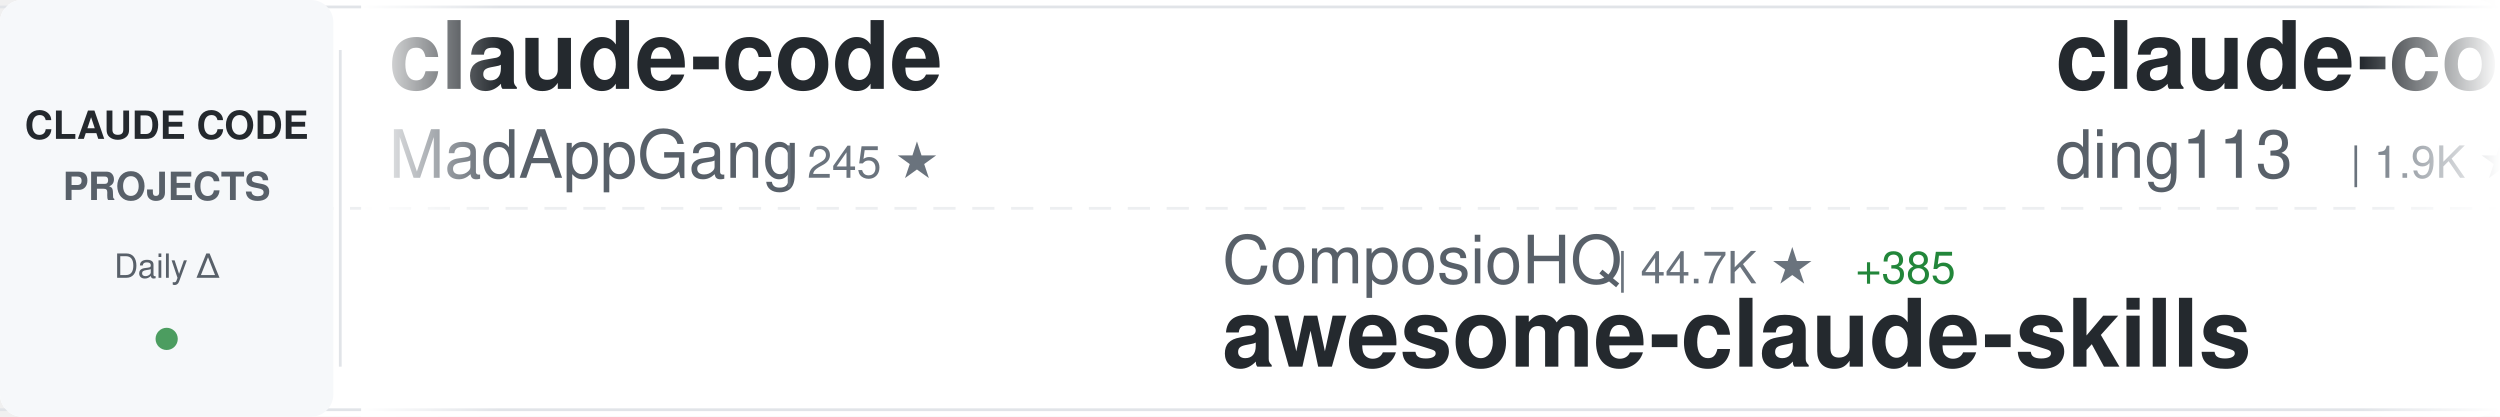
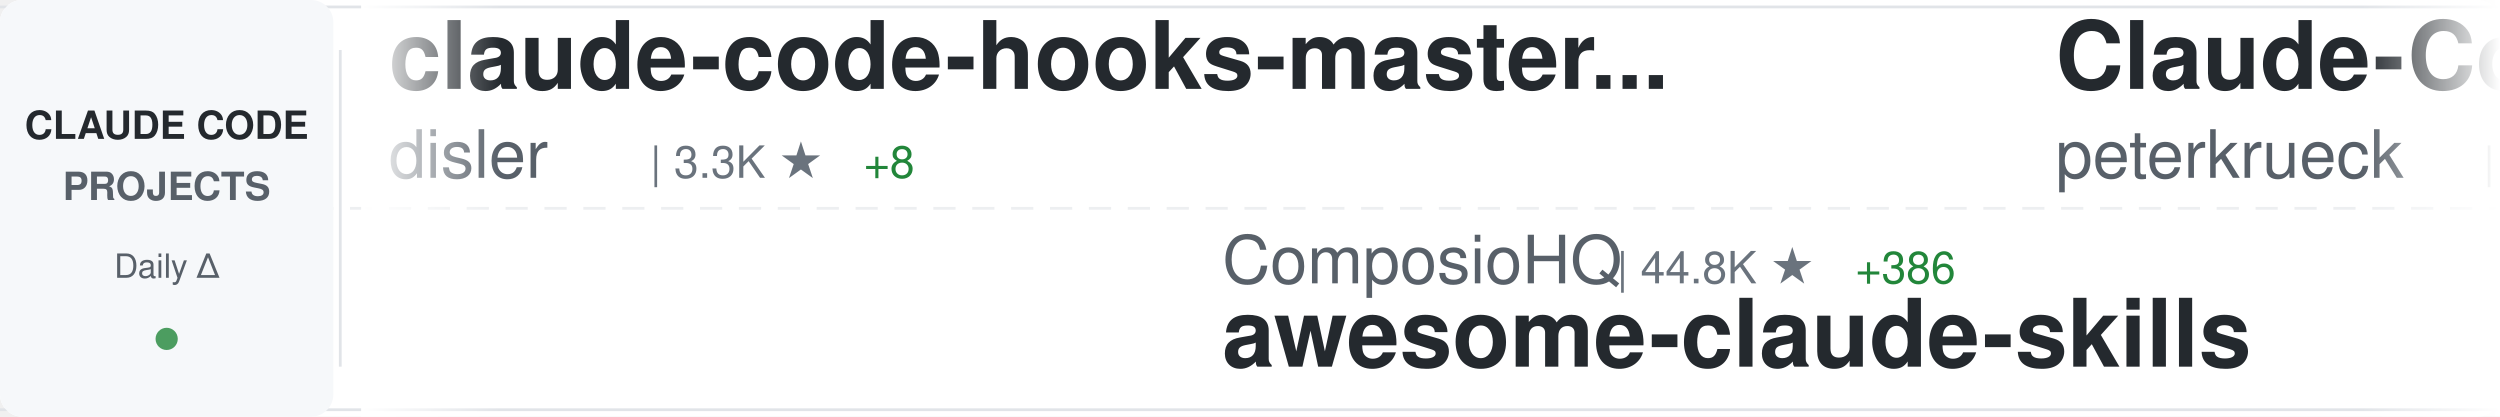
<svg xmlns="http://www.w3.org/2000/svg" width="900" height="150">
  <defs>
    <linearGradient id="awesomeLeftFade" x1="0%" y1="0%" x2="100%" y2="0%">
      <stop offset="0%" style="stop-color:#ffffff;stop-opacity:1" />
      <stop offset="100%" style="stop-color:#ffffff;stop-opacity:0" />
    </linearGradient>
    <linearGradient id="awesomeRightFade" x1="0%" y1="0%" x2="100%" y2="0%">
      <stop offset="0%" style="stop-color:#ffffff;stop-opacity:0" />
      <stop offset="100%" style="stop-color:#ffffff;stop-opacity:1" />
    </linearGradient>
  </defs>
  <rect width="900" height="150" fill="#ffffff" rx="8" />
  <rect x="0" y="2" width="900" height="1" fill="#e1e4e8" />
  <rect x="0" y="147" width="900" height="1" fill="#e1e4e8" />
  <line x1="0" y1="75" x2="900" y2="75" stroke="#e1e4e8" stroke-width="1" stroke-dasharray="8 6" opacity="0.6" />
  <rect x="0" y="0" width="120" height="150" fill="#f6f8fa" rx="8" />
  <text x="60" y="50" font-family="-apple-system, BlinkMacSystemFont, 'Segoe UI', Helvetica, Arial, sans-serif" font-size="14" font-weight="600" fill="#24292e" text-anchor="middle">CLAUDE CODE</text>
  <text x="60" y="72" font-family="-apple-system, BlinkMacSystemFont, 'Segoe UI', Helvetica, Arial, sans-serif" font-size="14" font-weight="600" fill="#586069" text-anchor="middle">PROJECTS</text>
  <text x="60" y="100" font-family="-apple-system, BlinkMacSystemFont, 'Segoe UI', Helvetica, Arial, sans-serif" font-size="12" font-weight="500" fill="#586069" text-anchor="middle">Daily Δ</text>
  <circle cx="60" cy="122" r="4" fill="#22863a" opacity="0.8" />
  <rect x="122" y="18" width="1" height="114" fill="#e1e4e8" />
  <clipPath id="awesomeTickerClip">
    <rect x="130" y="0" width="770" height="150" />
  </clipPath>
  <g clip-path="url(#awesomeTickerClip)">
    <g id="awesomeTickerItems">
      <animateTransform attributeName="transform" attributeType="XML" type="translate" from="0 0" to="-3000 0" dur="54s" repeatCount="indefinite" />
      <g transform="translate(0, 0)">
-         <text x="140" y="32" font-family="-apple-system, BlinkMacSystemFont, 'Segoe UI', Helvetica, Arial, sans-serif" font-size="34" font-weight="600" fill="#24292e">claude-code</text>
-         <text x="140" y="64" font-family="-apple-system, BlinkMacSystemFont, 'Segoe UI', Helvetica, Arial, sans-serif" font-size="24" font-weight="400" fill="#586069">MadAppGang</text>
-         <text x="282" y="64" font-family="-apple-system, BlinkMacSystemFont, 'Segoe UI', Helvetica, Arial, sans-serif" font-size="16" font-weight="500" fill="#6a737d">| 245 ★</text>
+         <text x="140" y="32" font-family="-apple-system, BlinkMacSystemFont, 'Segoe UI', Helvetica, Arial, sans-serif" font-size="34" font-weight="600" fill="#24292e">claude-code-hooks-master...</text>
+         <text x="140" y="64" font-family="-apple-system, BlinkMacSystemFont, 'Segoe UI', Helvetica, Arial, sans-serif" font-size="24" font-weight="400" fill="#586069">disler</text>
+         <text x="234" y="64" font-family="-apple-system, BlinkMacSystemFont, 'Segoe UI', Helvetica, Arial, sans-serif" font-size="16" font-weight="500" fill="#6a737d">| 3.3K ★</text>
+         <text x="311" y="64" font-family="-apple-system, BlinkMacSystemFont, 'Segoe UI', Helvetica, Arial, sans-serif" font-size="16" font-weight="500" fill="#22863a"> +8</text>
      </g>
      <g transform="translate(300, 0)">
        <text x="140" y="102" font-family="-apple-system, BlinkMacSystemFont, 'Segoe UI', Helvetica, Arial, sans-serif" font-size="24" font-weight="400" fill="#586069">ComposioHQ</text>
-         <text x="282" y="102" font-family="-apple-system, BlinkMacSystemFont, 'Segoe UI', Helvetica, Arial, sans-serif" font-size="16" font-weight="500" fill="#6a737d">| 44.7K ★</text>
-         <text x="368" y="102" font-family="-apple-system, BlinkMacSystemFont, 'Segoe UI', Helvetica, Arial, sans-serif" font-size="16" font-weight="500" fill="#22863a"> +385</text>
+         <text x="282" y="102" font-family="-apple-system, BlinkMacSystemFont, 'Segoe UI', Helvetica, Arial, sans-serif" font-size="16" font-weight="500" fill="#6a737d">| 44.8K ★</text>
+         <text x="368" y="102" font-family="-apple-system, BlinkMacSystemFont, 'Segoe UI', Helvetica, Arial, sans-serif" font-size="16" font-weight="500" fill="#22863a"> +386</text>
        <text x="140" y="132" font-family="-apple-system, BlinkMacSystemFont, 'Segoe UI', Helvetica, Arial, sans-serif" font-size="34" font-weight="600" fill="#24292e">awesome-claude-skills</text>
      </g>
      <g transform="translate(600, 0)">
-         <text x="140" y="32" font-family="-apple-system, BlinkMacSystemFont, 'Segoe UI', Helvetica, Arial, sans-serif" font-size="34" font-weight="600" fill="#24292e">claude-code-hub</text>
-         <text x="140" y="64" font-family="-apple-system, BlinkMacSystemFont, 'Segoe UI', Helvetica, Arial, sans-serif" font-size="24" font-weight="400" fill="#586069">ding113</text>
-         <text x="246" y="64" font-family="-apple-system, BlinkMacSystemFont, 'Segoe UI', Helvetica, Arial, sans-serif" font-size="16" font-weight="500" fill="#6a737d">| 1.9K ★</text>
-         <text x="323" y="64" font-family="-apple-system, BlinkMacSystemFont, 'Segoe UI', Helvetica, Arial, sans-serif" font-size="16" font-weight="500" fill="#22863a"> +23</text>
+         <text x="140" y="32" font-family="-apple-system, BlinkMacSystemFont, 'Segoe UI', Helvetica, Arial, sans-serif" font-size="34" font-weight="600" fill="#24292e">Claude-Code-Development-...</text>
+         <text x="140" y="64" font-family="-apple-system, BlinkMacSystemFont, 'Segoe UI', Helvetica, Arial, sans-serif" font-size="24" font-weight="400" fill="#586069">peterkrueck</text>
+         <text x="294" y="64" font-family="-apple-system, BlinkMacSystemFont, 'Segoe UI', Helvetica, Arial, sans-serif" font-size="16" font-weight="500" fill="#6a737d">| 1.3K ★</text>
      </g>
      <g transform="translate(900, 0)">
-         <text x="140" y="102" font-family="-apple-system, BlinkMacSystemFont, 'Segoe UI', Helvetica, Arial, sans-serif" font-size="24" font-weight="400" fill="#586069">KimYx0207</text>
-         <text x="270" y="102" font-family="-apple-system, BlinkMacSystemFont, 'Segoe UI', Helvetica, Arial, sans-serif" font-size="16" font-weight="500" fill="#6a737d">| 2.0K ★</text>
-         <text x="347" y="102" font-family="-apple-system, BlinkMacSystemFont, 'Segoe UI', Helvetica, Arial, sans-serif" font-size="16" font-weight="500" fill="#22863a"> +42</text>
-         <text x="140" y="132" font-family="-apple-system, BlinkMacSystemFont, 'Segoe UI', Helvetica, Arial, sans-serif" font-size="34" font-weight="600" fill="#24292e">Claude-Code-x-OpenClaw-G...</text>
+         <text x="140" y="102" font-family="-apple-system, BlinkMacSystemFont, 'Segoe UI', Helvetica, Arial, sans-serif" font-size="24" font-weight="400" fill="#586069">severity1</text>
+         <text x="270" y="102" font-family="-apple-system, BlinkMacSystemFont, 'Segoe UI', Helvetica, Arial, sans-serif" font-size="16" font-weight="500" fill="#6a737d">| 1.3K ★</text>
+         <text x="347" y="102" font-family="-apple-system, BlinkMacSystemFont, 'Segoe UI', Helvetica, Arial, sans-serif" font-size="16" font-weight="500" fill="#22863a"> +6</text>
+         <text x="140" y="132" font-family="-apple-system, BlinkMacSystemFont, 'Segoe UI', Helvetica, Arial, sans-serif" font-size="34" font-weight="600" fill="#24292e">claude-code-prompt-impro...</text>
      </g>
      <g transform="translate(1200, 0)">
-         <text x="140" y="32" font-family="-apple-system, BlinkMacSystemFont, 'Segoe UI', Helvetica, Arial, sans-serif" font-size="34" font-weight="600" fill="#24292e">claude-code-source-code-...</text>
-         <text x="140" y="64" font-family="-apple-system, BlinkMacSystemFont, 'Segoe UI', Helvetica, Arial, sans-serif" font-size="24" font-weight="400" fill="#586069">ghuntley</text>
-         <text x="258" y="64" font-family="-apple-system, BlinkMacSystemFont, 'Segoe UI', Helvetica, Arial, sans-serif" font-size="16" font-weight="500" fill="#6a737d">| 861 ★</text>
-         <text x="326" y="64" font-family="-apple-system, BlinkMacSystemFont, 'Segoe UI', Helvetica, Arial, sans-serif" font-size="16" font-weight="500" fill="#22863a"> +1</text>
+         <text x="140" y="32" font-family="-apple-system, BlinkMacSystemFont, 'Segoe UI', Helvetica, Arial, sans-serif" font-size="34" font-weight="600" fill="#24292e">antigravity-awesome-skil...</text>
+         <text x="140" y="64" font-family="-apple-system, BlinkMacSystemFont, 'Segoe UI', Helvetica, Arial, sans-serif" font-size="24" font-weight="400" fill="#586069">sickn33</text>
+         <text x="246" y="64" font-family="-apple-system, BlinkMacSystemFont, 'Segoe UI', Helvetica, Arial, sans-serif" font-size="16" font-weight="500" fill="#6a737d">| 25.0K ★</text>
+         <text x="332" y="64" font-family="-apple-system, BlinkMacSystemFont, 'Segoe UI', Helvetica, Arial, sans-serif" font-size="16" font-weight="500" fill="#22863a"> +355</text>
      </g>
      <g transform="translate(1500, 0)">
-         <text x="140" y="102" font-family="-apple-system, BlinkMacSystemFont, 'Segoe UI', Helvetica, Arial, sans-serif" font-size="24" font-weight="400" fill="#586069">siteboon</text>
-         <text x="258" y="102" font-family="-apple-system, BlinkMacSystemFont, 'Segoe UI', Helvetica, Arial, sans-serif" font-size="16" font-weight="500" fill="#6a737d">| 8.5K ★</text>
-         <text x="335" y="102" font-family="-apple-system, BlinkMacSystemFont, 'Segoe UI', Helvetica, Arial, sans-serif" font-size="16" font-weight="500" fill="#22863a"> +58</text>
-         <text x="140" y="132" font-family="-apple-system, BlinkMacSystemFont, 'Segoe UI', Helvetica, Arial, sans-serif" font-size="34" font-weight="600" fill="#24292e">claudecodeui</text>
+         <text x="140" y="102" font-family="-apple-system, BlinkMacSystemFont, 'Segoe UI', Helvetica, Arial, sans-serif" font-size="24" font-weight="400" fill="#586069">zebbern</text>
+         <text x="246" y="102" font-family="-apple-system, BlinkMacSystemFont, 'Segoe UI', Helvetica, Arial, sans-serif" font-size="16" font-weight="500" fill="#6a737d">| 3.6K ★</text>
+         <text x="323" y="102" font-family="-apple-system, BlinkMacSystemFont, 'Segoe UI', Helvetica, Arial, sans-serif" font-size="16" font-weight="500" fill="#22863a"> +14</text>
+         <text x="140" y="132" font-family="-apple-system, BlinkMacSystemFont, 'Segoe UI', Helvetica, Arial, sans-serif" font-size="34" font-weight="600" fill="#24292e">claude-code-guide</text>
      </g>
      <g transform="translate(1800, 0)">
-         <text x="140" y="32" font-family="-apple-system, BlinkMacSystemFont, 'Segoe UI', Helvetica, Arial, sans-serif" font-size="34" font-weight="600" fill="#24292e">antigravity-awesome-skil...</text>
-         <text x="140" y="64" font-family="-apple-system, BlinkMacSystemFont, 'Segoe UI', Helvetica, Arial, sans-serif" font-size="24" font-weight="400" fill="#586069">sickn33</text>
-         <text x="246" y="64" font-family="-apple-system, BlinkMacSystemFont, 'Segoe UI', Helvetica, Arial, sans-serif" font-size="16" font-weight="500" fill="#6a737d">| 24.9K ★</text>
-         <text x="332" y="64" font-family="-apple-system, BlinkMacSystemFont, 'Segoe UI', Helvetica, Arial, sans-serif" font-size="16" font-weight="500" fill="#22863a"> +350</text>
+         <text x="140" y="32" font-family="-apple-system, BlinkMacSystemFont, 'Segoe UI', Helvetica, Arial, sans-serif" font-size="34" font-weight="600" fill="#24292e">sc-claude-code-files</text>
+         <text x="140" y="64" font-family="-apple-system, BlinkMacSystemFont, 'Segoe UI', Helvetica, Arial, sans-serif" font-size="24" font-weight="400" fill="#586069">https-deeplearning-ai</text>
+         <text x="414" y="64" font-family="-apple-system, BlinkMacSystemFont, 'Segoe UI', Helvetica, Arial, sans-serif" font-size="16" font-weight="500" fill="#6a737d">| 453 ★</text>
+         <text x="482" y="64" font-family="-apple-system, BlinkMacSystemFont, 'Segoe UI', Helvetica, Arial, sans-serif" font-size="16" font-weight="500" fill="#22863a"> +2</text>
      </g>
      <g transform="translate(2100, 0)">
-         <text x="140" y="102" font-family="-apple-system, BlinkMacSystemFont, 'Segoe UI', Helvetica, Arial, sans-serif" font-size="24" font-weight="400" fill="#586069">cixingguangming55555</text>
-         <text x="402" y="102" font-family="-apple-system, BlinkMacSystemFont, 'Segoe UI', Helvetica, Arial, sans-serif" font-size="16" font-weight="500" fill="#6a737d">| 2.5K ★</text>
-         <text x="140" y="132" font-family="-apple-system, BlinkMacSystemFont, 'Segoe UI', Helvetica, Arial, sans-serif" font-size="34" font-weight="600" fill="#24292e">wechat-bot</text>
+         <text x="140" y="102" font-family="-apple-system, BlinkMacSystemFont, 'Segoe UI', Helvetica, Arial, sans-serif" font-size="24" font-weight="400" fill="#586069">lst97</text>
+         <text x="222" y="102" font-family="-apple-system, BlinkMacSystemFont, 'Segoe UI', Helvetica, Arial, sans-serif" font-size="16" font-weight="500" fill="#6a737d">| 1.5K ★</text>
+         <text x="299" y="102" font-family="-apple-system, BlinkMacSystemFont, 'Segoe UI', Helvetica, Arial, sans-serif" font-size="16" font-weight="500" fill="#22863a"> +5</text>
+         <text x="140" y="132" font-family="-apple-system, BlinkMacSystemFont, 'Segoe UI', Helvetica, Arial, sans-serif" font-size="34" font-weight="600" fill="#24292e">claude-code-sub-agents</text>
      </g>
      <g transform="translate(2400, 0)">
-         <text x="140" y="32" font-family="-apple-system, BlinkMacSystemFont, 'Segoe UI', Helvetica, Arial, sans-serif" font-size="34" font-weight="600" fill="#24292e">claude-code-cheat-sheet</text>
-         <text x="140" y="64" font-family="-apple-system, BlinkMacSystemFont, 'Segoe UI', Helvetica, Arial, sans-serif" font-size="24" font-weight="400" fill="#586069">Njengah</text>
-         <text x="246" y="64" font-family="-apple-system, BlinkMacSystemFont, 'Segoe UI', Helvetica, Arial, sans-serif" font-size="16" font-weight="500" fill="#6a737d">| 1.4K ★</text>
-         <text x="323" y="64" font-family="-apple-system, BlinkMacSystemFont, 'Segoe UI', Helvetica, Arial, sans-serif" font-size="16" font-weight="500" fill="#22863a"> +6</text>
+         <text x="140" y="32" font-family="-apple-system, BlinkMacSystemFont, 'Segoe UI', Helvetica, Arial, sans-serif" font-size="34" font-weight="600" fill="#24292e">claude-code-templates</text>
+         <text x="140" y="64" font-family="-apple-system, BlinkMacSystemFont, 'Segoe UI', Helvetica, Arial, sans-serif" font-size="24" font-weight="400" fill="#586069">davila7</text>
+         <text x="246" y="64" font-family="-apple-system, BlinkMacSystemFont, 'Segoe UI', Helvetica, Arial, sans-serif" font-size="16" font-weight="500" fill="#6a737d">| 23.0K ★</text>
+         <text x="332" y="64" font-family="-apple-system, BlinkMacSystemFont, 'Segoe UI', Helvetica, Arial, sans-serif" font-size="16" font-weight="500" fill="#22863a"> +63</text>
      </g>
      <g transform="translate(2700, 0)">
-         <text x="140" y="102" font-family="-apple-system, BlinkMacSystemFont, 'Segoe UI', Helvetica, Arial, sans-serif" font-size="24" font-weight="400" fill="#586069">nishimoto265</text>
-         <text x="306" y="102" font-family="-apple-system, BlinkMacSystemFont, 'Segoe UI', Helvetica, Arial, sans-serif" font-size="16" font-weight="500" fill="#6a737d">| 495 ★</text>
-         <text x="140" y="132" font-family="-apple-system, BlinkMacSystemFont, 'Segoe UI', Helvetica, Arial, sans-serif" font-size="34" font-weight="600" fill="#24292e">Claude-Code-Communicatio...</text>
+         <text x="140" y="102" font-family="-apple-system, BlinkMacSystemFont, 'Segoe UI', Helvetica, Arial, sans-serif" font-size="24" font-weight="400" fill="#586069">pchalasani</text>
+         <text x="282" y="102" font-family="-apple-system, BlinkMacSystemFont, 'Segoe UI', Helvetica, Arial, sans-serif" font-size="16" font-weight="500" fill="#6a737d">| 1.6K ★</text>
+         <text x="359" y="102" font-family="-apple-system, BlinkMacSystemFont, 'Segoe UI', Helvetica, Arial, sans-serif" font-size="16" font-weight="500" fill="#22863a"> +4</text>
+         <text x="140" y="132" font-family="-apple-system, BlinkMacSystemFont, 'Segoe UI', Helvetica, Arial, sans-serif" font-size="34" font-weight="600" fill="#24292e">claude-code-tools</text>
      </g>
      <g transform="translate(3000, 0)">
-         <text x="140" y="32" font-family="-apple-system, BlinkMacSystemFont, 'Segoe UI', Helvetica, Arial, sans-serif" font-size="34" font-weight="600" fill="#24292e">claude-code</text>
-         <text x="140" y="64" font-family="-apple-system, BlinkMacSystemFont, 'Segoe UI', Helvetica, Arial, sans-serif" font-size="24" font-weight="400" fill="#586069">MadAppGang</text>
-         <text x="282" y="64" font-family="-apple-system, BlinkMacSystemFont, 'Segoe UI', Helvetica, Arial, sans-serif" font-size="16" font-weight="500" fill="#6a737d">| 245 ★</text>
+         <text x="140" y="32" font-family="-apple-system, BlinkMacSystemFont, 'Segoe UI', Helvetica, Arial, sans-serif" font-size="34" font-weight="600" fill="#24292e">claude-code-hooks-master...</text>
+         <text x="140" y="64" font-family="-apple-system, BlinkMacSystemFont, 'Segoe UI', Helvetica, Arial, sans-serif" font-size="24" font-weight="400" fill="#586069">disler</text>
+         <text x="234" y="64" font-family="-apple-system, BlinkMacSystemFont, 'Segoe UI', Helvetica, Arial, sans-serif" font-size="16" font-weight="500" fill="#6a737d">| 3.3K ★</text>
+         <text x="311" y="64" font-family="-apple-system, BlinkMacSystemFont, 'Segoe UI', Helvetica, Arial, sans-serif" font-size="16" font-weight="500" fill="#22863a"> +8</text>
      </g>
      <g transform="translate(3300, 0)">
        <text x="140" y="102" font-family="-apple-system, BlinkMacSystemFont, 'Segoe UI', Helvetica, Arial, sans-serif" font-size="24" font-weight="400" fill="#586069">ComposioHQ</text>
-         <text x="282" y="102" font-family="-apple-system, BlinkMacSystemFont, 'Segoe UI', Helvetica, Arial, sans-serif" font-size="16" font-weight="500" fill="#6a737d">| 44.7K ★</text>
-         <text x="368" y="102" font-family="-apple-system, BlinkMacSystemFont, 'Segoe UI', Helvetica, Arial, sans-serif" font-size="16" font-weight="500" fill="#22863a"> +385</text>
+         <text x="282" y="102" font-family="-apple-system, BlinkMacSystemFont, 'Segoe UI', Helvetica, Arial, sans-serif" font-size="16" font-weight="500" fill="#6a737d">| 44.8K ★</text>
+         <text x="368" y="102" font-family="-apple-system, BlinkMacSystemFont, 'Segoe UI', Helvetica, Arial, sans-serif" font-size="16" font-weight="500" fill="#22863a"> +386</text>
        <text x="140" y="132" font-family="-apple-system, BlinkMacSystemFont, 'Segoe UI', Helvetica, Arial, sans-serif" font-size="34" font-weight="600" fill="#24292e">awesome-claude-skills</text>
      </g>
      <g transform="translate(3600, 0)">
-         <text x="140" y="32" font-family="-apple-system, BlinkMacSystemFont, 'Segoe UI', Helvetica, Arial, sans-serif" font-size="34" font-weight="600" fill="#24292e">claude-code-hub</text>
-         <text x="140" y="64" font-family="-apple-system, BlinkMacSystemFont, 'Segoe UI', Helvetica, Arial, sans-serif" font-size="24" font-weight="400" fill="#586069">ding113</text>
-         <text x="246" y="64" font-family="-apple-system, BlinkMacSystemFont, 'Segoe UI', Helvetica, Arial, sans-serif" font-size="16" font-weight="500" fill="#6a737d">| 1.9K ★</text>
-         <text x="323" y="64" font-family="-apple-system, BlinkMacSystemFont, 'Segoe UI', Helvetica, Arial, sans-serif" font-size="16" font-weight="500" fill="#22863a"> +23</text>
+         <text x="140" y="32" font-family="-apple-system, BlinkMacSystemFont, 'Segoe UI', Helvetica, Arial, sans-serif" font-size="34" font-weight="600" fill="#24292e">Claude-Code-Development-...</text>
+         <text x="140" y="64" font-family="-apple-system, BlinkMacSystemFont, 'Segoe UI', Helvetica, Arial, sans-serif" font-size="24" font-weight="400" fill="#586069">peterkrueck</text>
+         <text x="294" y="64" font-family="-apple-system, BlinkMacSystemFont, 'Segoe UI', Helvetica, Arial, sans-serif" font-size="16" font-weight="500" fill="#6a737d">| 1.3K ★</text>
      </g>
      <g transform="translate(3900, 0)">
-         <text x="140" y="102" font-family="-apple-system, BlinkMacSystemFont, 'Segoe UI', Helvetica, Arial, sans-serif" font-size="24" font-weight="400" fill="#586069">KimYx0207</text>
-         <text x="270" y="102" font-family="-apple-system, BlinkMacSystemFont, 'Segoe UI', Helvetica, Arial, sans-serif" font-size="16" font-weight="500" fill="#6a737d">| 2.0K ★</text>
-         <text x="347" y="102" font-family="-apple-system, BlinkMacSystemFont, 'Segoe UI', Helvetica, Arial, sans-serif" font-size="16" font-weight="500" fill="#22863a"> +42</text>
-         <text x="140" y="132" font-family="-apple-system, BlinkMacSystemFont, 'Segoe UI', Helvetica, Arial, sans-serif" font-size="34" font-weight="600" fill="#24292e">Claude-Code-x-OpenClaw-G...</text>
+         <text x="140" y="102" font-family="-apple-system, BlinkMacSystemFont, 'Segoe UI', Helvetica, Arial, sans-serif" font-size="24" font-weight="400" fill="#586069">severity1</text>
+         <text x="270" y="102" font-family="-apple-system, BlinkMacSystemFont, 'Segoe UI', Helvetica, Arial, sans-serif" font-size="16" font-weight="500" fill="#6a737d">| 1.3K ★</text>
+         <text x="347" y="102" font-family="-apple-system, BlinkMacSystemFont, 'Segoe UI', Helvetica, Arial, sans-serif" font-size="16" font-weight="500" fill="#22863a"> +6</text>
+         <text x="140" y="132" font-family="-apple-system, BlinkMacSystemFont, 'Segoe UI', Helvetica, Arial, sans-serif" font-size="34" font-weight="600" fill="#24292e">claude-code-prompt-impro...</text>
      </g>
    </g>
  </g>
  <rect x="130" y="0" width="50" height="150" fill="url(#awesomeLeftFade)" />
  <rect x="850" y="0" width="50" height="150" fill="url(#awesomeRightFade)" />
</svg>
